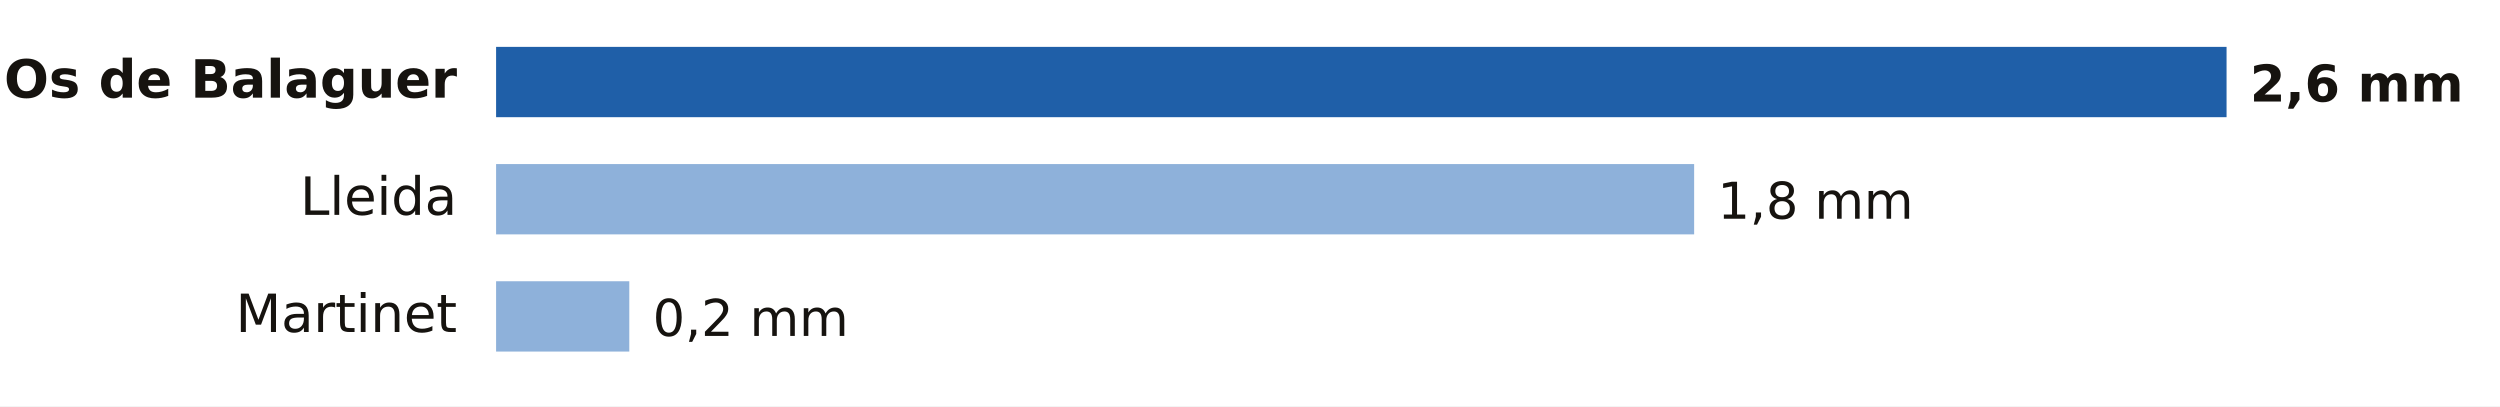
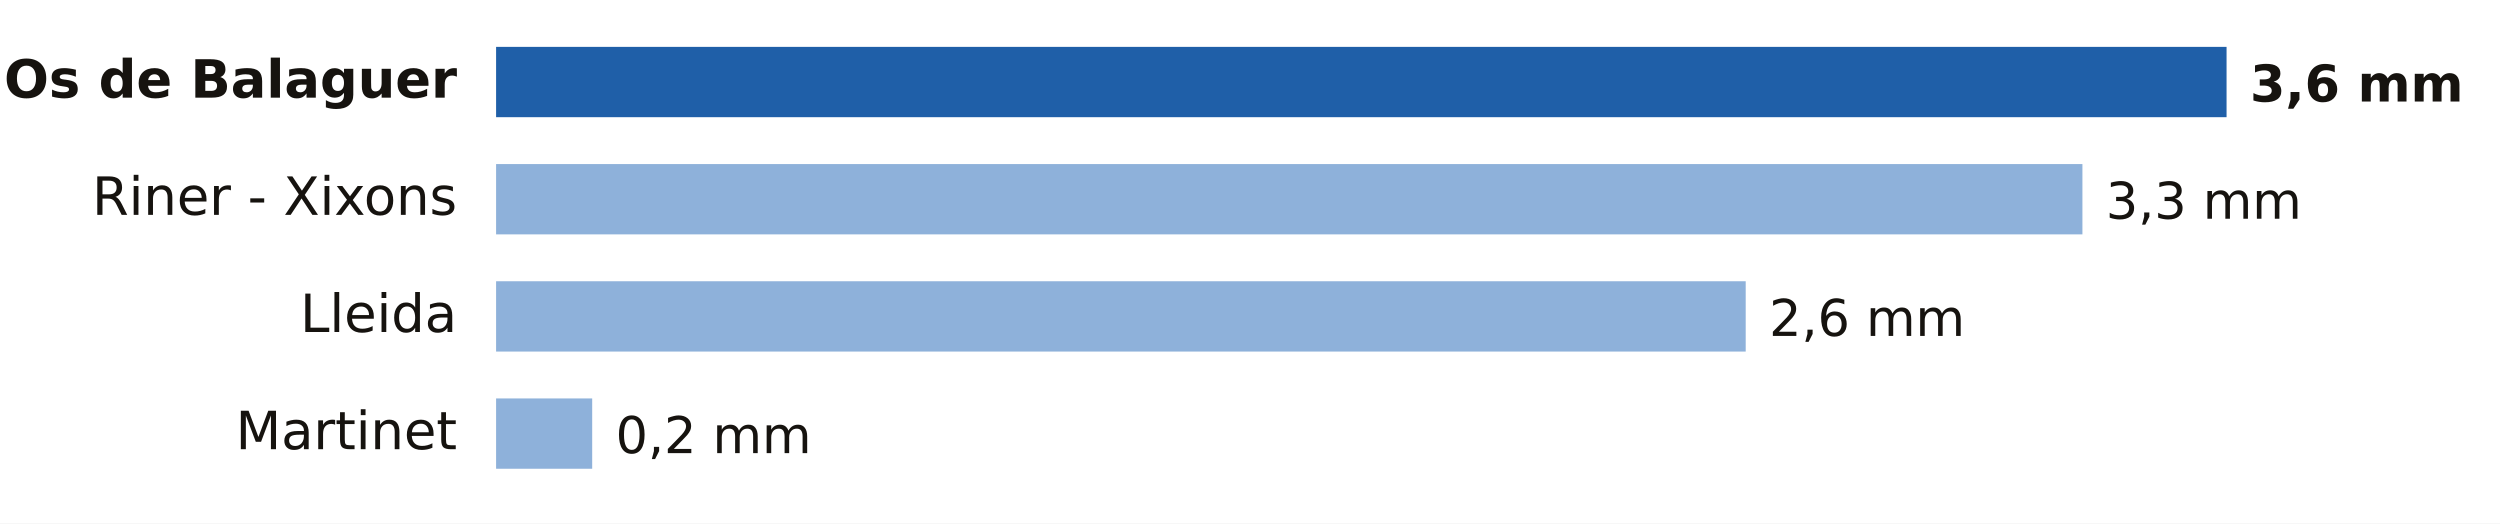
- <svg xmlns="http://www.w3.org/2000/svg" viewBox="0 0 640 104" width="640" height="104" role="img" aria-label="Lluvia entre la medianoche y las 12:00 del lunes 19 de octubre en Lleida">
-   <rect width="640" height="104" fill="#FFFFFF" />
+ <svg xmlns="http://www.w3.org/2000/svg" viewBox="0 0 640 134" width="640" height="134" role="img" aria-label="Lluvia entre la medianoche y las 13:00 del lunes 19 de octubre en Lleida">
+   <rect width="640" height="134" fill="#FFFFFF" />
  <text x="117.0" y="25.0" font-size="13.5" fill="#16130F" text-anchor="end" font-weight="600" font-family="Public Sans, DejaVu Sans, Arial, sans-serif">Os de Balaguer</text>
  <rect x="127" y="12" width="443.0" height="18" fill="#1F5FA8" />
-   <text x="576.0" y="26.0" font-size="13" fill="#16130F" text-anchor="start" font-weight="700" font-family="Public Sans, DejaVu Sans, Arial, sans-serif">2,6 mm</text>
-   <text x="117.0" y="55.0" font-size="13.5" fill="#16130F" text-anchor="end" font-weight="400" font-family="Public Sans, DejaVu Sans, Arial, sans-serif">Lleida</text>
-   <rect x="127" y="42" width="306.7" height="18" fill="#8EB1DA" />
-   <text x="439.7" y="56.0" font-size="13" fill="#16130F" text-anchor="start" font-weight="500" font-family="Public Sans, DejaVu Sans, Arial, sans-serif">1,8 mm</text>
-   <text x="117.0" y="85.0" font-size="13.5" fill="#16130F" text-anchor="end" font-weight="400" font-family="Public Sans, DejaVu Sans, Arial, sans-serif">Martinet</text>
-   <rect x="127" y="72" width="34.1" height="18" fill="#8EB1DA" />
-   <text x="167.1" y="86.0" font-size="13" fill="#16130F" text-anchor="start" font-weight="500" font-family="Public Sans, DejaVu Sans, Arial, sans-serif">0,2 mm</text>
+   <text x="576.0" y="26.0" font-size="13" fill="#16130F" text-anchor="start" font-weight="700" font-family="Public Sans, DejaVu Sans, Arial, sans-serif">3,6 mm</text>
+   <text x="117.0" y="55.0" font-size="13.5" fill="#16130F" text-anchor="end" font-weight="400" font-family="Public Sans, DejaVu Sans, Arial, sans-serif">Riner - Xixons</text>
+   <rect x="127" y="42" width="406.1" height="18" fill="#8EB1DA" />
+   <text x="539.1" y="56.0" font-size="13" fill="#16130F" text-anchor="start" font-weight="500" font-family="Public Sans, DejaVu Sans, Arial, sans-serif">3,3 mm</text>
+   <text x="117.0" y="85.0" font-size="13.5" fill="#16130F" text-anchor="end" font-weight="400" font-family="Public Sans, DejaVu Sans, Arial, sans-serif">Lleida</text>
+   <rect x="127" y="72" width="319.9" height="18" fill="#8EB1DA" />
+   <text x="452.9" y="86.0" font-size="13" fill="#16130F" text-anchor="start" font-weight="500" font-family="Public Sans, DejaVu Sans, Arial, sans-serif">2,6 mm</text>
+   <text x="117.0" y="115.0" font-size="13.5" fill="#16130F" text-anchor="end" font-weight="400" font-family="Public Sans, DejaVu Sans, Arial, sans-serif">Martinet</text>
+   <rect x="127" y="102" width="24.6" height="18" fill="#8EB1DA" />
+   <text x="157.6" y="116.0" font-size="13" fill="#16130F" text-anchor="start" font-weight="500" font-family="Public Sans, DejaVu Sans, Arial, sans-serif">0,2 mm</text>
</svg>
